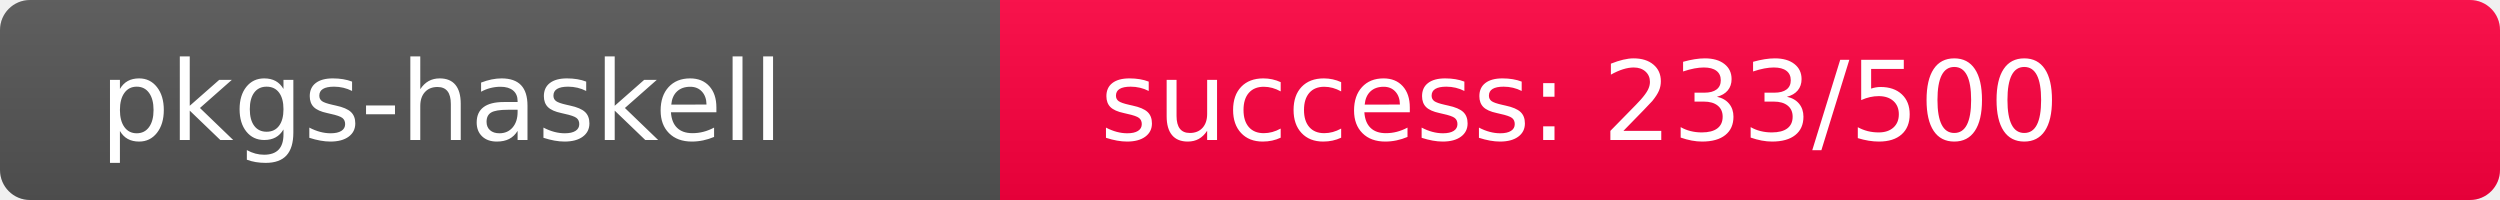
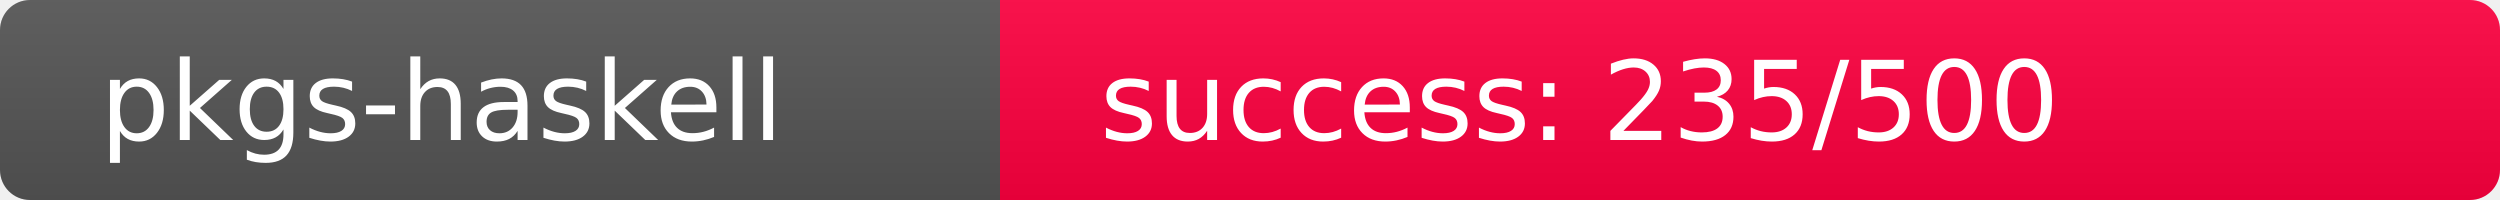
<svg xmlns="http://www.w3.org/2000/svg" width="250" height="20" role="img">
  <linearGradient id="s" x2="0" y2="100%">
    <stop offset="0" stop-color="#bbb" stop-opacity=".1" />
    <stop offset="1" stop-opacity=".1" />
  </linearGradient>
  <clipPath id="r">
    <rect width="250" height="20" rx="3" fill="#fff" />
  </clipPath>
  <g clip-path="url(#r)">
    <rect width="100" height="20" fill="#555" />
-     <rect x="100" width="150" height="20" fill="rgb(273,-17,64)" />
+     <rect x="100" width="150" height="20" fill="rgb(271,-15,64)" />
    <rect width="250" height="20" fill="url(#s)" />
  </g>
  <g fill="#fff" text-anchor="start" font-family="Verdana,Geneva,DejaVu Sans,sans-serif" text-rendering="geometricPrecision" font-size="110">
    <text x="100" y="140" transform="scale(.1)" fill="#fff">pkgs-haskell</text>
-     <text x="1100" y="140" transform="scale(.1)" fill="#fff">success: 233/500</text>
+     <text x="1100" y="140" transform="scale(.1)" fill="#fff">success: 235/500</text>
  </g>
</svg>
